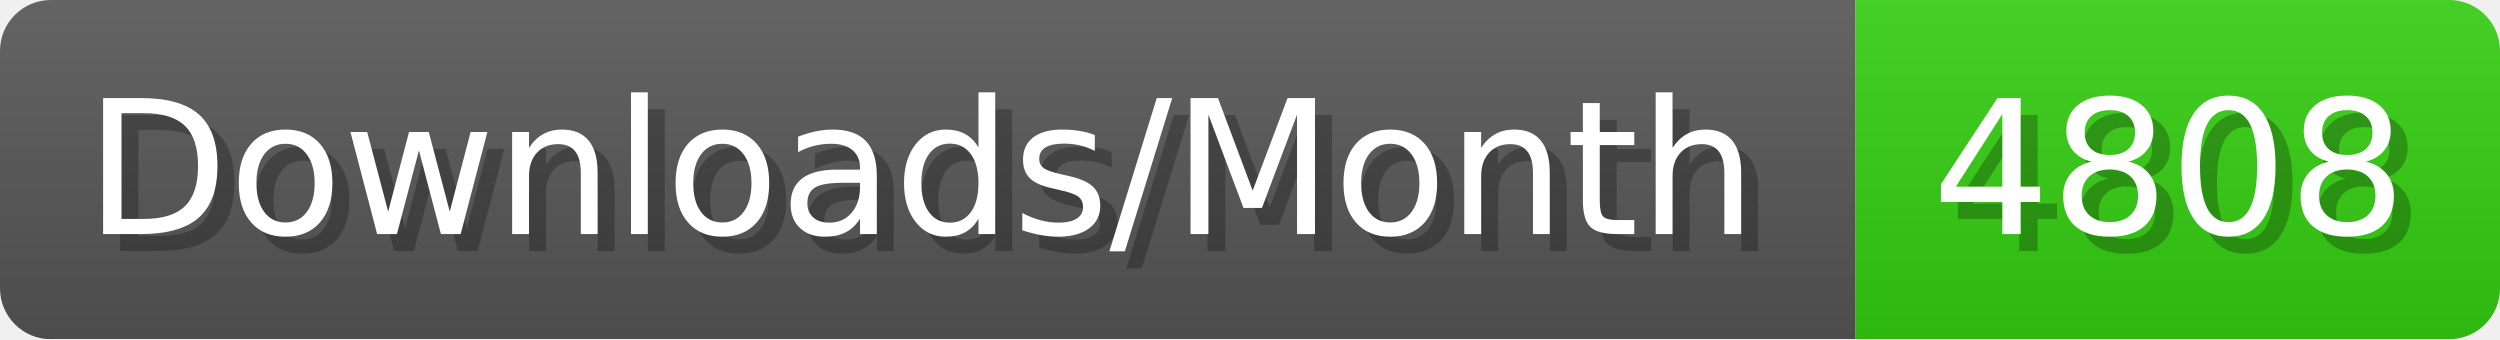
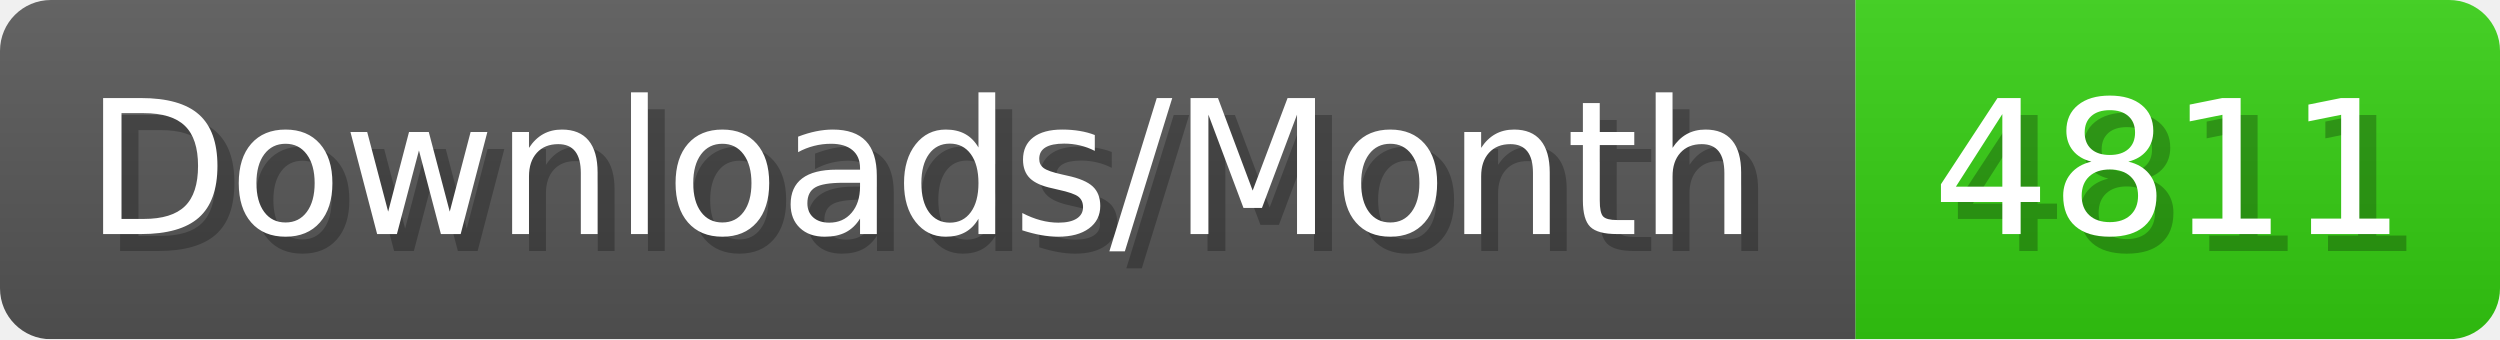
- <svg xmlns="http://www.w3.org/2000/svg" width="147.4" height="20" viewBox="0 0 1474 200" role="img" aria-label="Downloads/Month: 4808">
+ <svg xmlns="http://www.w3.org/2000/svg" width="147.4" height="20" viewBox="0 0 1474 200" role="img" aria-label="Downloads/Month: 4811">
  <linearGradient id="YlXUI" x2="0" y2="100%">
    <stop offset="0" stop-opacity=".1" stop-color="#EEE" />
    <stop offset="1" stop-opacity=".1" />
  </linearGradient>
  <mask id="JHhop">
    <rect width="1474" height="200" rx="30" fill="#FFF" />
  </mask>
  <g mask="url(#JHhop)">
    <rect width="1094" height="200" fill="#555" />
    <rect width="380" height="200" fill="#3C1" x="1094" />
    <rect width="1474" height="200" fill="url(#YlXUI)" />
  </g>
  <g aria-hidden="true" fill="#fff" text-anchor="start" font-family="Verdana,DejaVu Sans,sans-serif" font-size="110">
    <text x="60" y="148" textLength="994" fill="#000" opacity="0.25">Downloads/Month</text>
    <text x="50" y="138" textLength="994">Downloads/Month</text>
-     <text x="1149" y="148" textLength="280" fill="#000" opacity="0.25">4808</text>
-     <text x="1139" y="138" textLength="280">4808</text>
+     <text x="1149" y="148" textLength="280" fill="#000" opacity="0.25">4811</text>
+     <text x="1139" y="138" textLength="280">4811</text>
  </g>
</svg>
